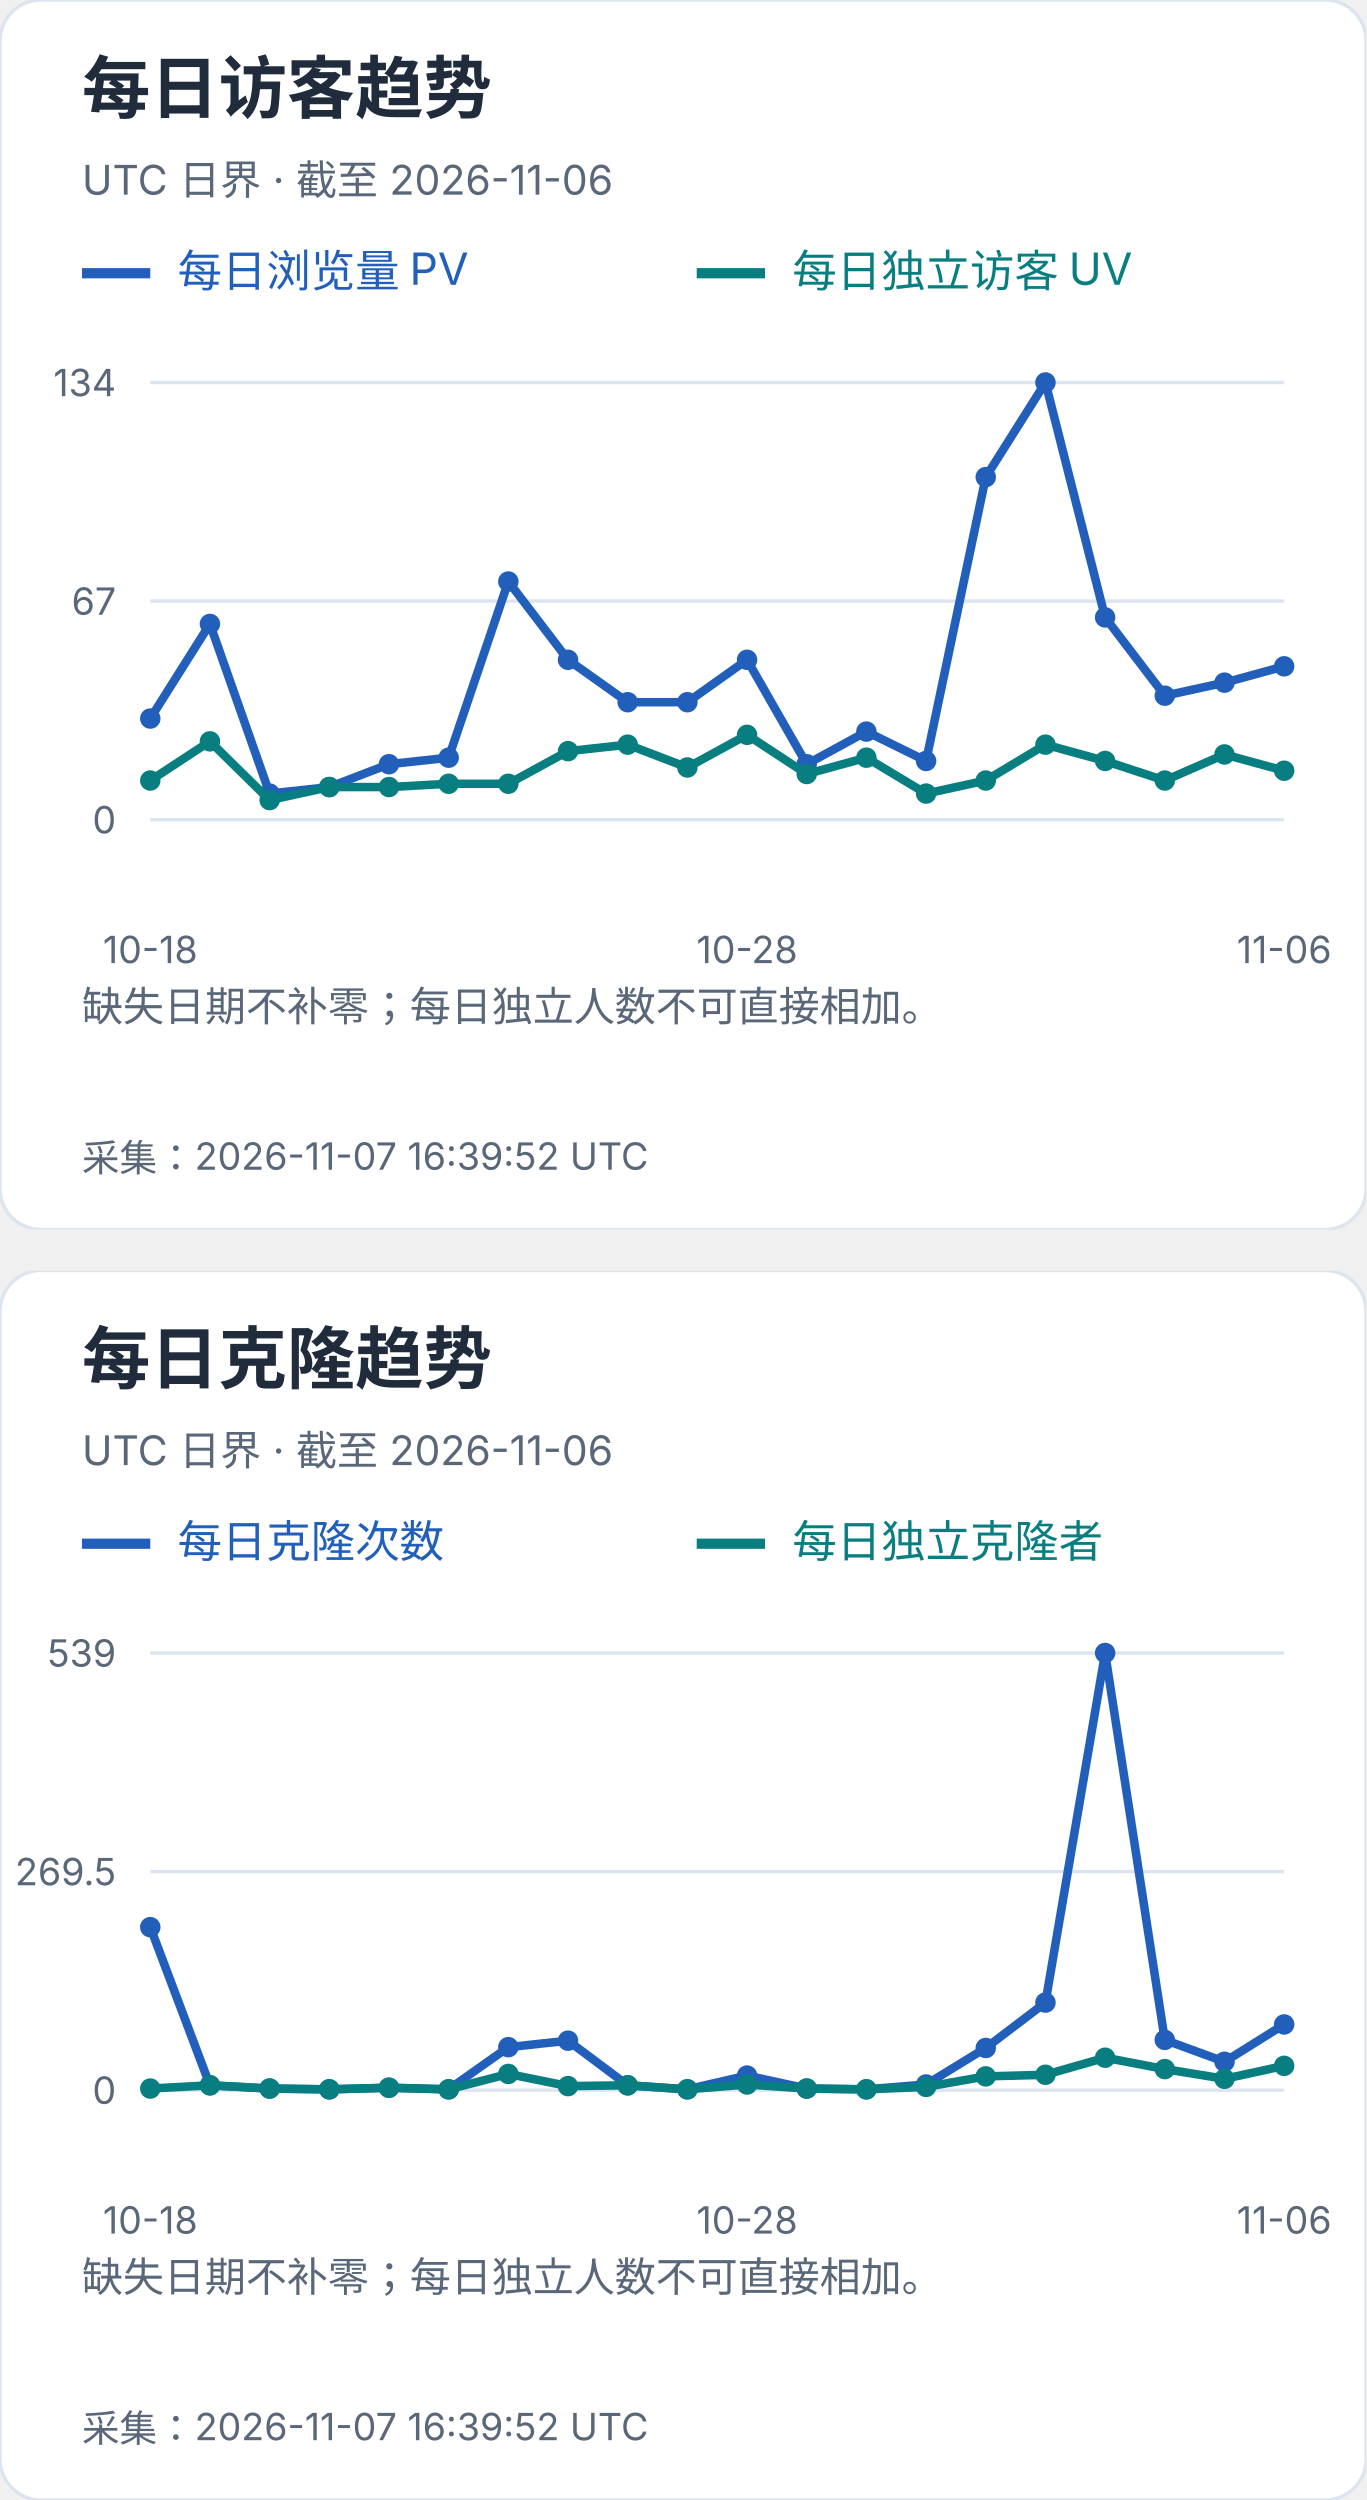
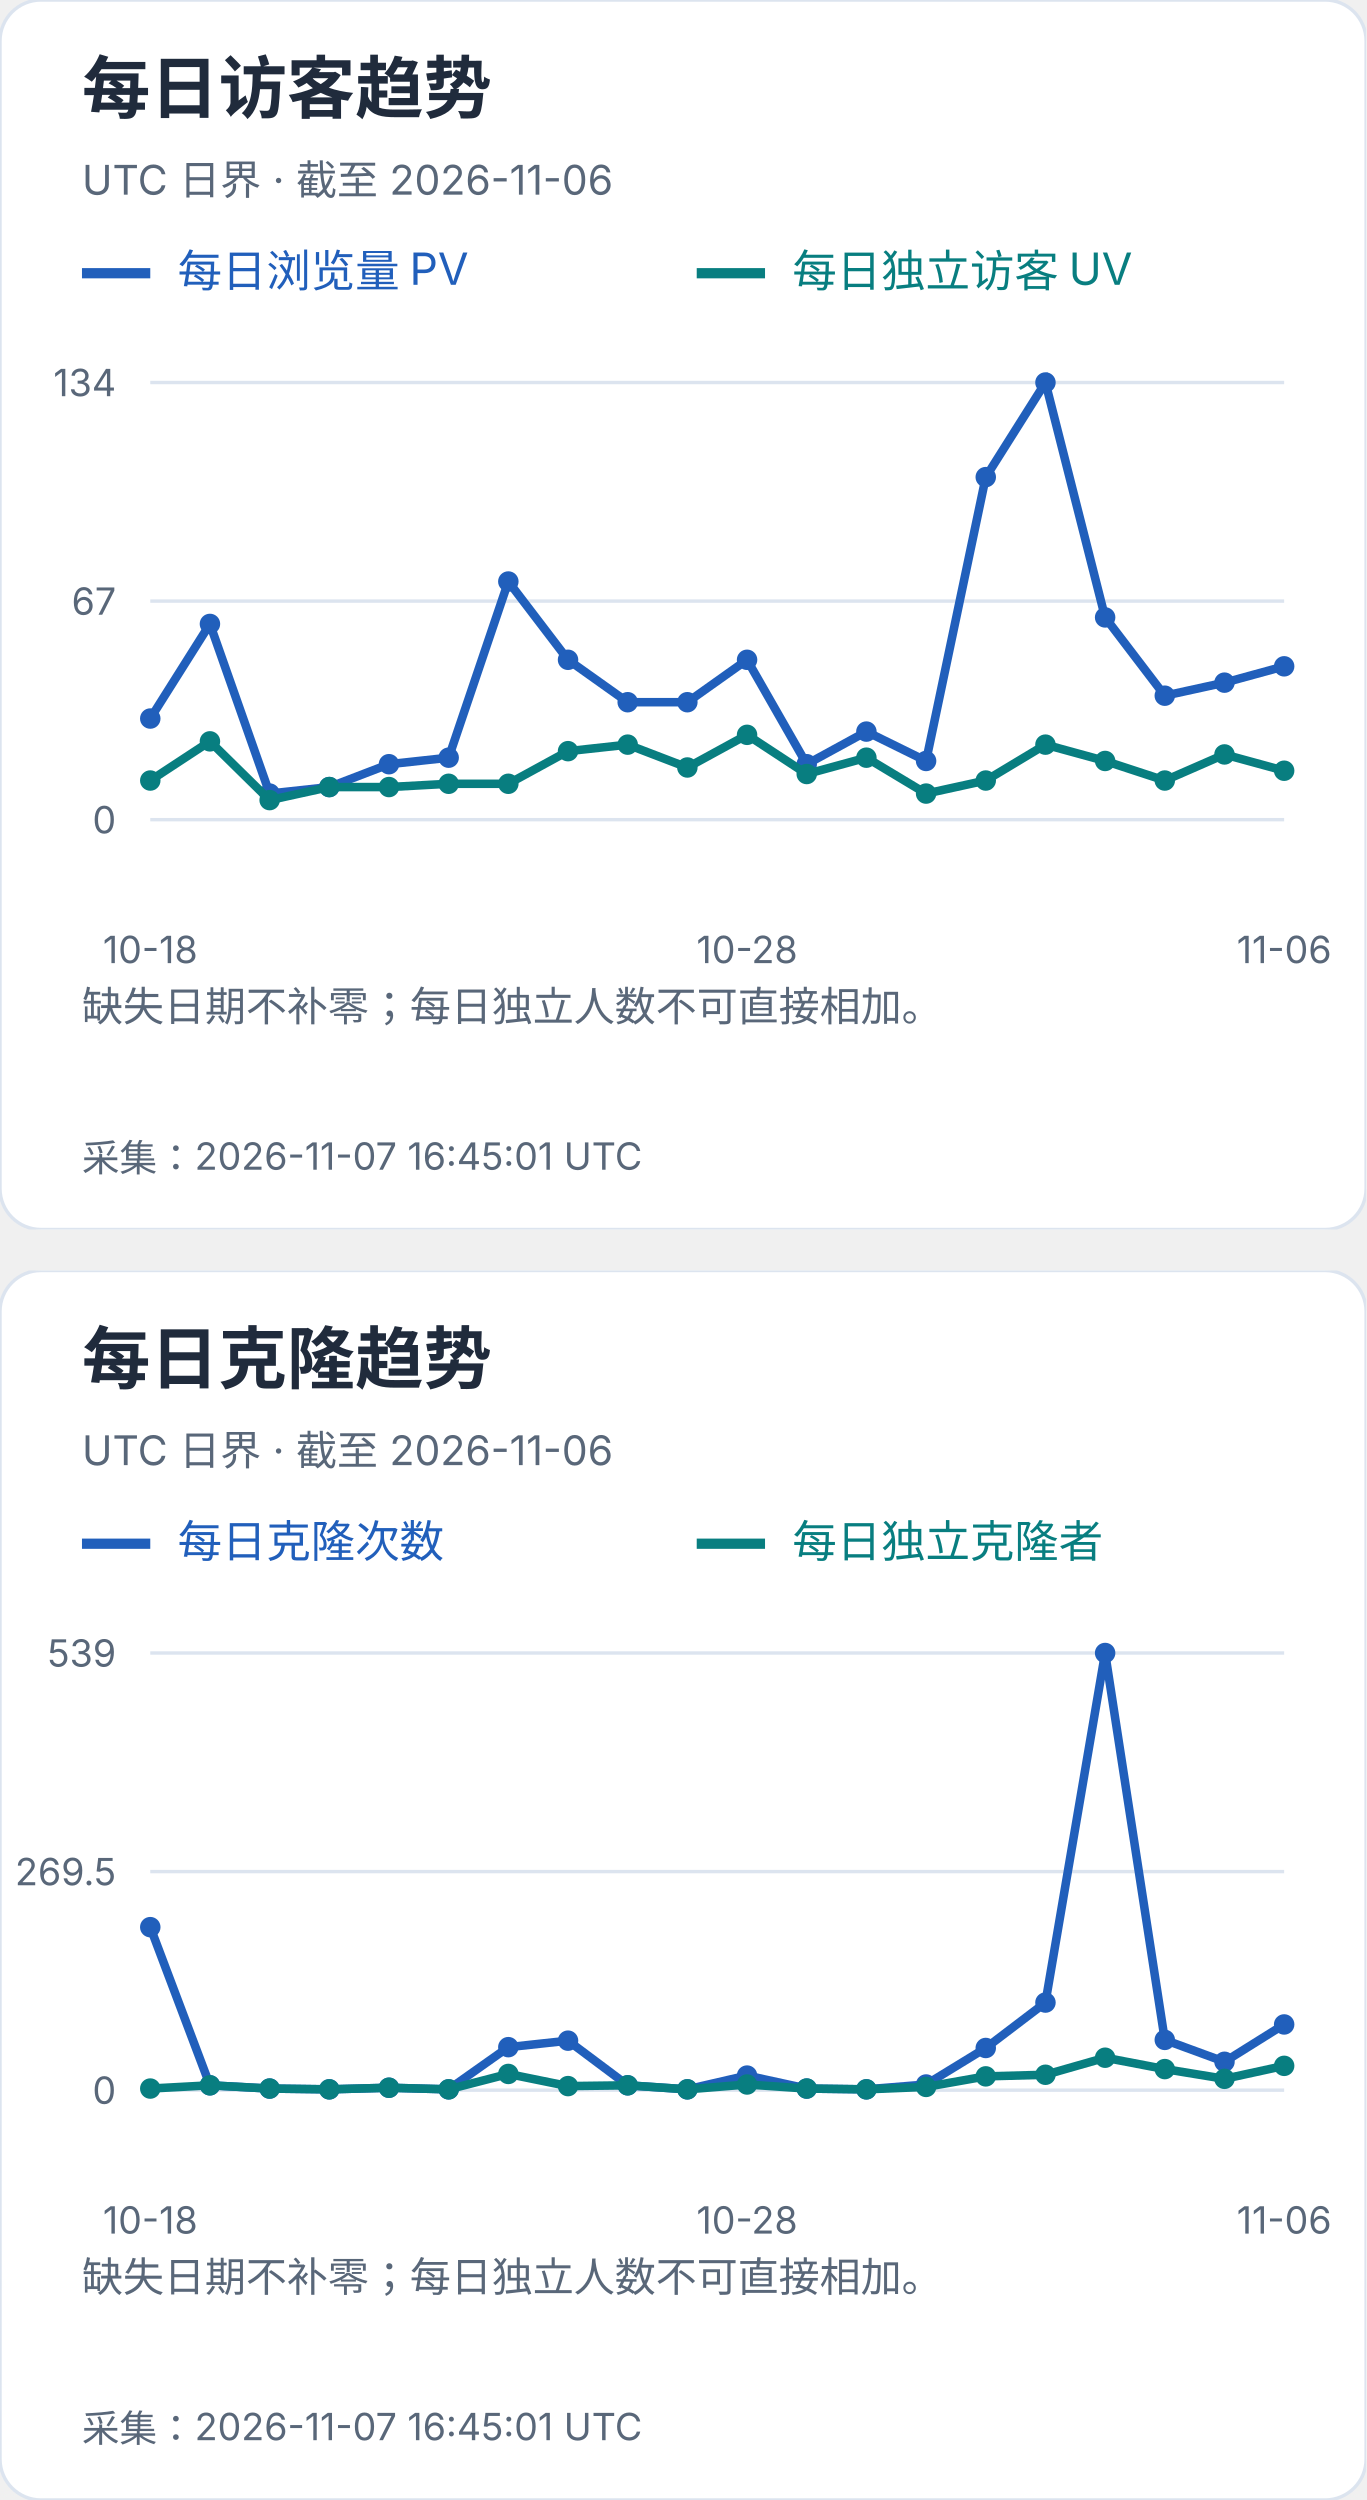
<svg xmlns="http://www.w3.org/2000/svg" width="400" height="732" viewBox="0 0 400 732" role="img" aria-label="每日访客及克隆趋势">
  <svg width="400" height="360" viewBox="0 0 400 360" role="img" aria-label="每日访客趋势">
    <style>text{font-family:-apple-system,BlinkMacSystemFont,"Segoe UI","PingFang SC","Microsoft YaHei",sans-serif;font-variant-numeric:tabular-nums}</style>
    <rect width="400" height="360" rx="12" fill="white" stroke="#dce4ef" />
    <text x="24" y="33" font-size="20" fill="#202b3c" font-weight="650" text-anchor="start">每日访客趋势</text>
    <text x="24" y="57" font-size="12" fill="#596779" font-weight="400" text-anchor="start">UTC 日界 · 截至 2026-11-06</text>
    <path d="M24 80h20" stroke="#215fbb" stroke-width="3" />
    <text x="52" y="84" font-size="13" fill="#215fbb" font-weight="400" text-anchor="start">每日浏览量 PV</text>
    <path d="M204 80h20" stroke="#087e80" stroke-width="3" />
    <text x="232" y="84" font-size="13" fill="#087e80" font-weight="400" text-anchor="start">每日独立访客 UV</text>
    <path d="M44 240.0H376" stroke="#dce4ef" />
    <text x="34" y="244.0" font-size="11" fill="#596779" font-weight="400" text-anchor="end">0</text>
    <path d="M44 176.0H376" stroke="#dce4ef" />
    <text x="34" y="180.0" font-size="11" fill="#596779" font-weight="400" text-anchor="end">67</text>
    <path d="M44 112.0H376" stroke="#dce4ef" />
    <text x="34" y="116.0" font-size="11" fill="#596779" font-weight="400" text-anchor="end">134</text>
    <circle cx="44.00" cy="210.39" r="3" fill="#215fbb" />
    <circle cx="61.47" cy="182.69" r="3" fill="#215fbb" />
    <circle cx="78.95" cy="232.36" r="3" fill="#215fbb" />
    <circle cx="96.42" cy="230.45" r="3" fill="#215fbb" />
    <circle cx="113.89" cy="223.76" r="3" fill="#215fbb" />
    <circle cx="131.37" cy="221.85" r="3" fill="#215fbb" />
    <circle cx="148.84" cy="170.27" r="3" fill="#215fbb" />
    <circle cx="166.32" cy="193.19" r="3" fill="#215fbb" />
    <circle cx="183.79" cy="205.61" r="3" fill="#215fbb" />
    <circle cx="201.26" cy="205.61" r="3" fill="#215fbb" />
    <circle cx="218.74" cy="193.19" r="3" fill="#215fbb" />
    <circle cx="236.21" cy="223.76" r="3" fill="#215fbb" />
    <circle cx="253.68" cy="214.21" r="3" fill="#215fbb" />
    <circle cx="271.16" cy="222.81" r="3" fill="#215fbb" />
    <circle cx="288.63" cy="139.70" r="3" fill="#215fbb" />
    <circle cx="306.11" cy="112.00" r="3" fill="#215fbb" />
    <circle cx="323.58" cy="180.78" r="3" fill="#215fbb" />
    <circle cx="341.05" cy="203.70" r="3" fill="#215fbb" />
    <circle cx="358.53" cy="199.88" r="3" fill="#215fbb" />
    <circle cx="376.00" cy="195.10" r="3" fill="#215fbb" />
    <polyline points="44.00,210.39 61.47,182.69 78.95,232.36 96.42,230.45 113.89,223.76 131.37,221.85 148.84,170.27 166.32,193.19 183.79,205.61 201.26,205.61 218.74,193.19 236.21,223.76 253.68,214.21 271.16,222.81 288.63,139.70 306.11,112.00 323.58,180.78 341.05,203.70 358.53,199.88 376.00,195.10" fill="none" stroke="#215fbb" stroke-width="2.5" />
    <circle cx="44.00" cy="228.54" r="3" fill="#087e80" />
    <circle cx="61.47" cy="217.07" r="3" fill="#087e80" />
    <circle cx="78.95" cy="234.27" r="3" fill="#087e80" />
    <circle cx="96.42" cy="230.45" r="3" fill="#087e80" />
    <circle cx="113.89" cy="230.45" r="3" fill="#087e80" />
    <circle cx="131.37" cy="229.49" r="3" fill="#087e80" />
    <circle cx="148.84" cy="229.49" r="3" fill="#087e80" />
    <circle cx="166.32" cy="219.94" r="3" fill="#087e80" />
    <circle cx="183.79" cy="218.03" r="3" fill="#087e80" />
    <circle cx="201.26" cy="224.72" r="3" fill="#087e80" />
    <circle cx="218.74" cy="215.16" r="3" fill="#087e80" />
    <circle cx="236.21" cy="226.63" r="3" fill="#087e80" />
    <circle cx="253.68" cy="221.85" r="3" fill="#087e80" />
    <circle cx="271.16" cy="232.36" r="3" fill="#087e80" />
    <circle cx="288.63" cy="228.54" r="3" fill="#087e80" />
    <circle cx="306.11" cy="218.03" r="3" fill="#087e80" />
    <circle cx="323.58" cy="222.81" r="3" fill="#087e80" />
    <circle cx="341.05" cy="228.54" r="3" fill="#087e80" />
    <circle cx="358.53" cy="220.90" r="3" fill="#087e80" />
    <circle cx="376.00" cy="225.67" r="3" fill="#087e80" />
    <polyline points="44.00,228.54 61.47,217.07 78.95,234.27 96.42,230.45 113.89,230.45 131.37,229.49 148.84,229.49 166.32,219.94 183.79,218.03 201.26,224.72 218.74,215.16 236.21,226.63 253.68,221.85 271.16,232.36 288.63,228.54 306.11,218.03 323.58,222.81 341.05,228.54 358.53,220.90 376.00,225.67" fill="none" stroke="#087e80" stroke-width="2.5" />
    <text x="44.0" y="282" font-size="11" fill="#596779" font-weight="400" text-anchor="middle">10-18</text>
    <text x="218.737" y="282" font-size="11" fill="#596779" font-weight="400" text-anchor="middle">10-28</text>
    <text x="376.0" y="282" font-size="11" fill="#596779" font-weight="400" text-anchor="middle">11-06</text>
    <text x="24" y="299" font-size="12" fill="#596779" font-weight="400" text-anchor="start">缺失日期不补零；每日独立人数不可直接相加。</text>
    <text x="24" y="318" font-size="12" fill="#596779" font-weight="400" text-anchor="start" />
-     <text x="24" y="343" font-size="11" fill="#596779" font-weight="400" text-anchor="start">采集：2026-11-07 16:39:52 UTC</text>
+     <text x="24" y="343" font-size="11" fill="#596779" font-weight="400" text-anchor="start">采集：2026-11-07 16:45:01 UTC</text>
  </svg>
  <svg x="0" y="372" width="400" height="360" viewBox="0 0 400 360" role="img" aria-label="每日克隆趋势">
    <style>text{font-family:-apple-system,BlinkMacSystemFont,"Segoe UI","PingFang SC","Microsoft YaHei",sans-serif;font-variant-numeric:tabular-nums}</style>
    <rect width="400" height="360" rx="12" fill="white" stroke="#dce4ef" />
    <text x="24" y="33" font-size="20" fill="#202b3c" font-weight="650" text-anchor="start">每日克隆趋势</text>
    <text x="24" y="57" font-size="12" fill="#596779" font-weight="400" text-anchor="start">UTC 日界 · 截至 2026-11-06</text>
    <path d="M24 80h20" stroke="#215fbb" stroke-width="3" />
    <text x="52" y="84" font-size="13" fill="#215fbb" font-weight="400" text-anchor="start">每日克隆次数</text>
    <path d="M204 80h20" stroke="#087e80" stroke-width="3" />
    <text x="232" y="84" font-size="13" fill="#087e80" font-weight="400" text-anchor="start">每日独立克隆者</text>
    <path d="M44 240.0H376" stroke="#dce4ef" />
    <text x="34" y="244.0" font-size="11" fill="#596779" font-weight="400" text-anchor="end">0</text>
    <path d="M44 176.0H376" stroke="#dce4ef" />
    <text x="34" y="180.0" font-size="11" fill="#596779" font-weight="400" text-anchor="end">269.5</text>
    <path d="M44 112.0H376" stroke="#dce4ef" />
    <text x="34" y="116.0" font-size="11" fill="#596779" font-weight="400" text-anchor="end">539</text>
    <circle cx="44.00" cy="192.27" r="3" fill="#215fbb" />
    <circle cx="61.47" cy="238.58" r="3" fill="#215fbb" />
    <circle cx="78.95" cy="239.53" r="3" fill="#215fbb" />
    <circle cx="96.42" cy="239.76" r="3" fill="#215fbb" />
    <circle cx="113.89" cy="239.29" r="3" fill="#215fbb" />
    <circle cx="131.37" cy="239.76" r="3" fill="#215fbb" />
    <circle cx="148.84" cy="227.41" r="3" fill="#215fbb" />
    <circle cx="166.32" cy="225.51" r="3" fill="#215fbb" />
    <circle cx="183.79" cy="238.58" r="3" fill="#215fbb" />
    <circle cx="201.26" cy="239.76" r="3" fill="#215fbb" />
    <circle cx="218.74" cy="235.73" r="3" fill="#215fbb" />
    <circle cx="236.21" cy="239.53" r="3" fill="#215fbb" />
    <circle cx="253.68" cy="239.76" r="3" fill="#215fbb" />
    <circle cx="271.16" cy="238.34" r="3" fill="#215fbb" />
    <circle cx="288.63" cy="227.65" r="3" fill="#215fbb" />
    <circle cx="306.11" cy="214.35" r="3" fill="#215fbb" />
    <circle cx="323.58" cy="112.00" r="3" fill="#215fbb" />
    <circle cx="341.05" cy="225.28" r="3" fill="#215fbb" />
    <circle cx="358.53" cy="231.69" r="3" fill="#215fbb" />
    <circle cx="376.00" cy="220.76" r="3" fill="#215fbb" />
    <polyline points="44.00,192.27 61.47,238.58 78.95,239.53 96.42,239.76 113.89,239.29 131.37,239.76 148.84,227.41 166.32,225.51 183.79,238.58 201.26,239.76 218.74,235.73 236.21,239.53 253.68,239.76 271.16,238.34 288.63,227.65 306.11,214.35 323.58,112.00 341.05,225.28 358.53,231.69 376.00,220.76" fill="none" stroke="#215fbb" stroke-width="2.5" />
    <circle cx="44.00" cy="239.53" r="3" fill="#087e80" />
    <circle cx="61.47" cy="238.58" r="3" fill="#087e80" />
    <circle cx="78.95" cy="239.53" r="3" fill="#087e80" />
    <circle cx="96.42" cy="239.76" r="3" fill="#087e80" />
    <circle cx="113.89" cy="239.29" r="3" fill="#087e80" />
    <circle cx="131.37" cy="239.76" r="3" fill="#087e80" />
    <circle cx="148.84" cy="235.25" r="3" fill="#087e80" />
    <circle cx="166.32" cy="238.81" r="3" fill="#087e80" />
    <circle cx="183.79" cy="238.58" r="3" fill="#087e80" />
    <circle cx="201.26" cy="239.76" r="3" fill="#087e80" />
    <circle cx="218.74" cy="238.34" r="3" fill="#087e80" />
    <circle cx="236.21" cy="239.53" r="3" fill="#087e80" />
    <circle cx="253.68" cy="239.76" r="3" fill="#087e80" />
    <circle cx="271.16" cy="239.05" r="3" fill="#087e80" />
    <circle cx="288.63" cy="235.96" r="3" fill="#087e80" />
    <circle cx="306.11" cy="235.49" r="3" fill="#087e80" />
    <circle cx="323.58" cy="230.50" r="3" fill="#087e80" />
    <circle cx="341.05" cy="233.83" r="3" fill="#087e80" />
    <circle cx="358.53" cy="236.68" r="3" fill="#087e80" />
    <circle cx="376.00" cy="232.88" r="3" fill="#087e80" />
    <polyline points="44.00,239.53 61.47,238.58 78.95,239.53 96.42,239.76 113.89,239.29 131.37,239.76 148.84,235.25 166.32,238.81 183.79,238.58 201.26,239.76 218.74,238.34 236.21,239.53 253.68,239.76 271.16,239.05 288.63,235.96 306.11,235.49 323.58,230.50 341.05,233.83 358.53,236.68 376.00,232.88" fill="none" stroke="#087e80" stroke-width="2.5" />
    <text x="44.0" y="282" font-size="11" fill="#596779" font-weight="400" text-anchor="middle">10-18</text>
    <text x="218.737" y="282" font-size="11" fill="#596779" font-weight="400" text-anchor="middle">10-28</text>
    <text x="376.0" y="282" font-size="11" fill="#596779" font-weight="400" text-anchor="middle">11-06</text>
    <text x="24" y="299" font-size="12" fill="#596779" font-weight="400" text-anchor="start">缺失日期不补零；每日独立人数不可直接相加。</text>
    <text x="24" y="318" font-size="12" fill="#596779" font-weight="400" text-anchor="start" />
-     <text x="24" y="343" font-size="11" fill="#596779" font-weight="400" text-anchor="start">采集：2026-11-07 16:39:52 UTC</text>
+     <text x="24" y="343" font-size="11" fill="#596779" font-weight="400" text-anchor="start">采集：2026-11-07 16:45:01 UTC</text>
  </svg>
</svg>
